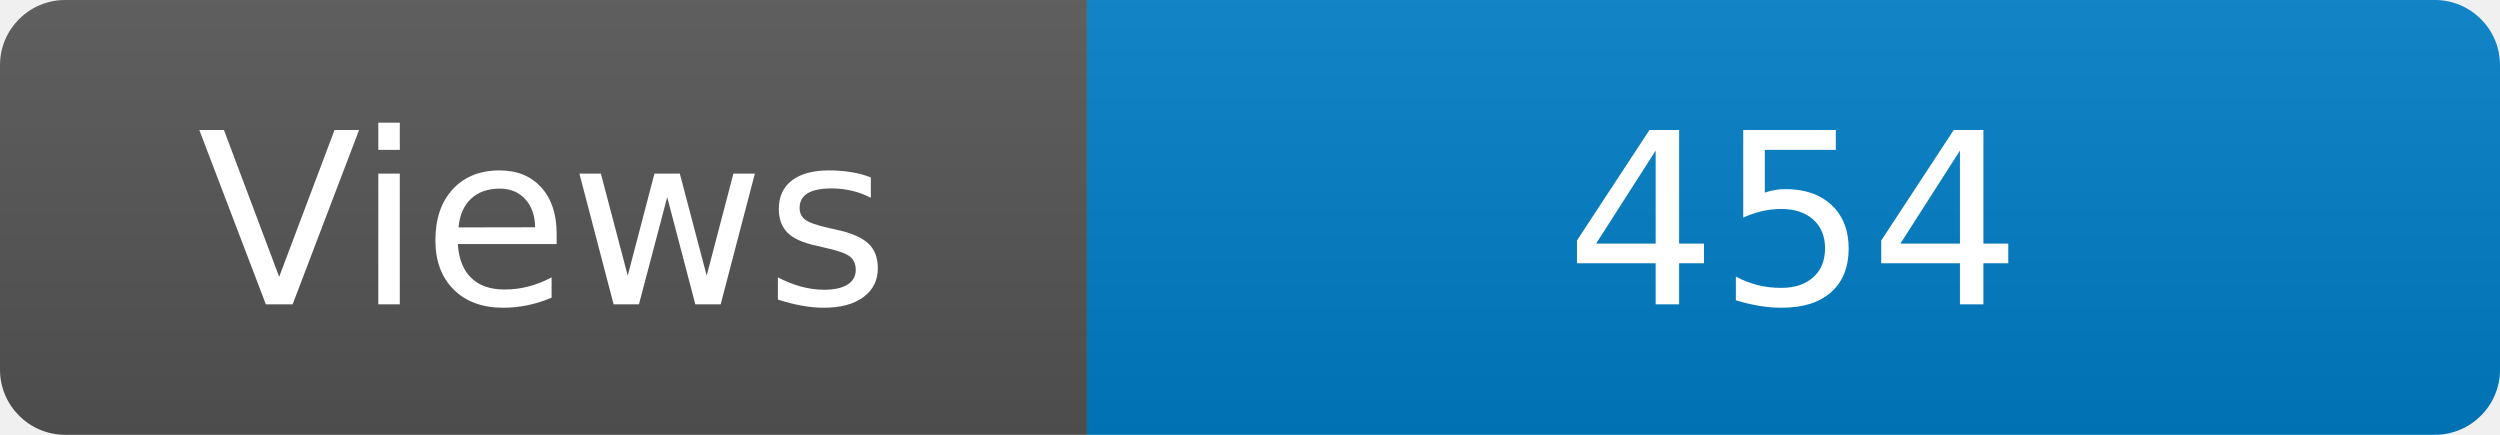
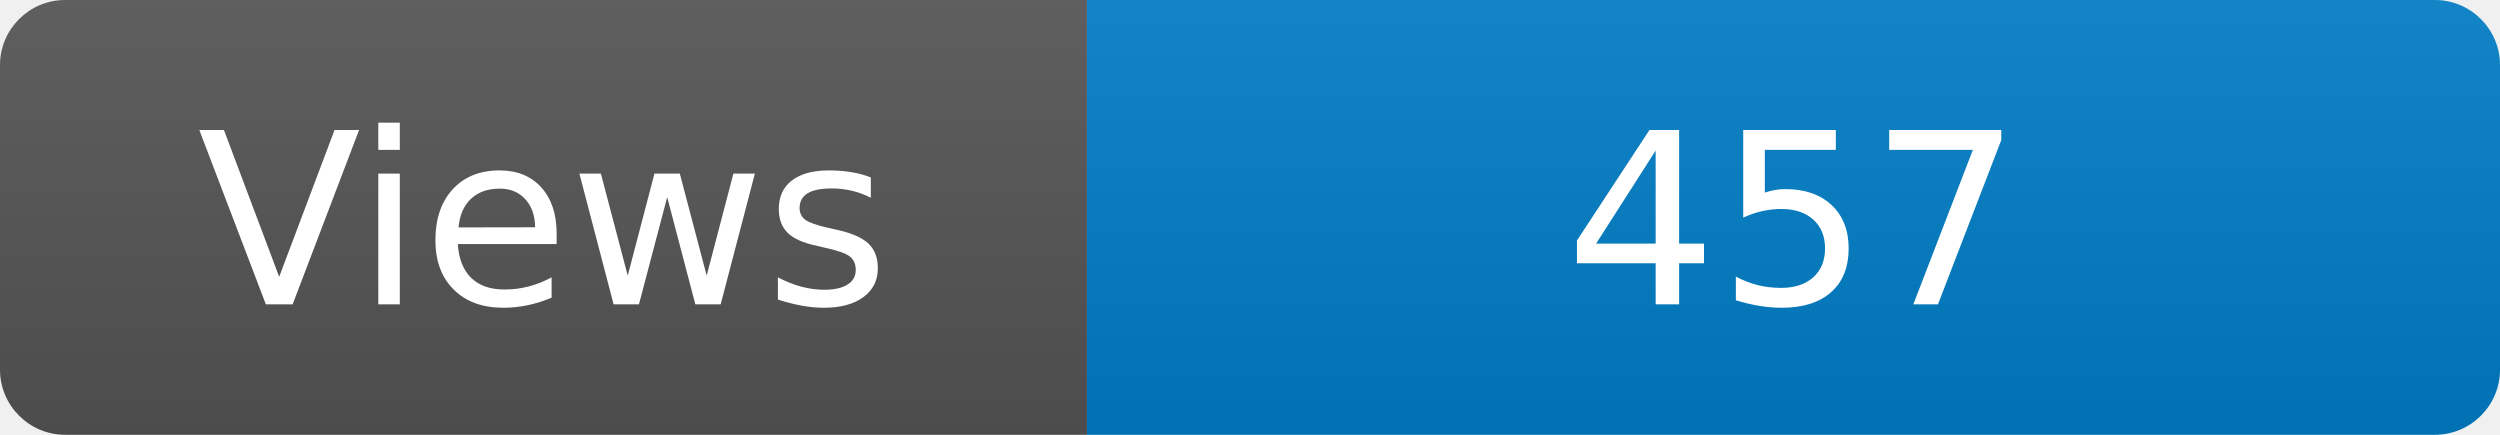
<svg xmlns="http://www.w3.org/2000/svg" width="115" height="20" role="img" aria-label="Maintained?: yes">
  <linearGradient id="s" x2="0" y2="100%">
    <stop offset="0" stop-color="#bbb" stop-opacity=".1" />
    <stop offset="1" stop-opacity=".1" />
  </linearGradient>
  <clipPath id="r">
    <rect width="115" height="20" rx="3" fill="#fff" />
  </clipPath>
  <g clip-path="url(#r)">
    <rect width="50" height="20" fill="#555" />
    <rect x="50" width="160" height="20" fill="#007ec6" />
    <rect width="115" height="20" fill="url(#s)" />
  </g>
  <g fill="#fff" text-anchor="middle" font-family="Verdana,Geneva,DejaVu Sans,sans-serif" font-size="110">
    <text x="250" y="140" transform="scale(.1)" fill="#fff">Views</text>
-     <text x="825" y="140" transform="scale(.1)" fill="#fff">454</text>
+     <text x="825" y="140" transform="scale(.1)" fill="#fff">457</text>
  </g>
</svg>
